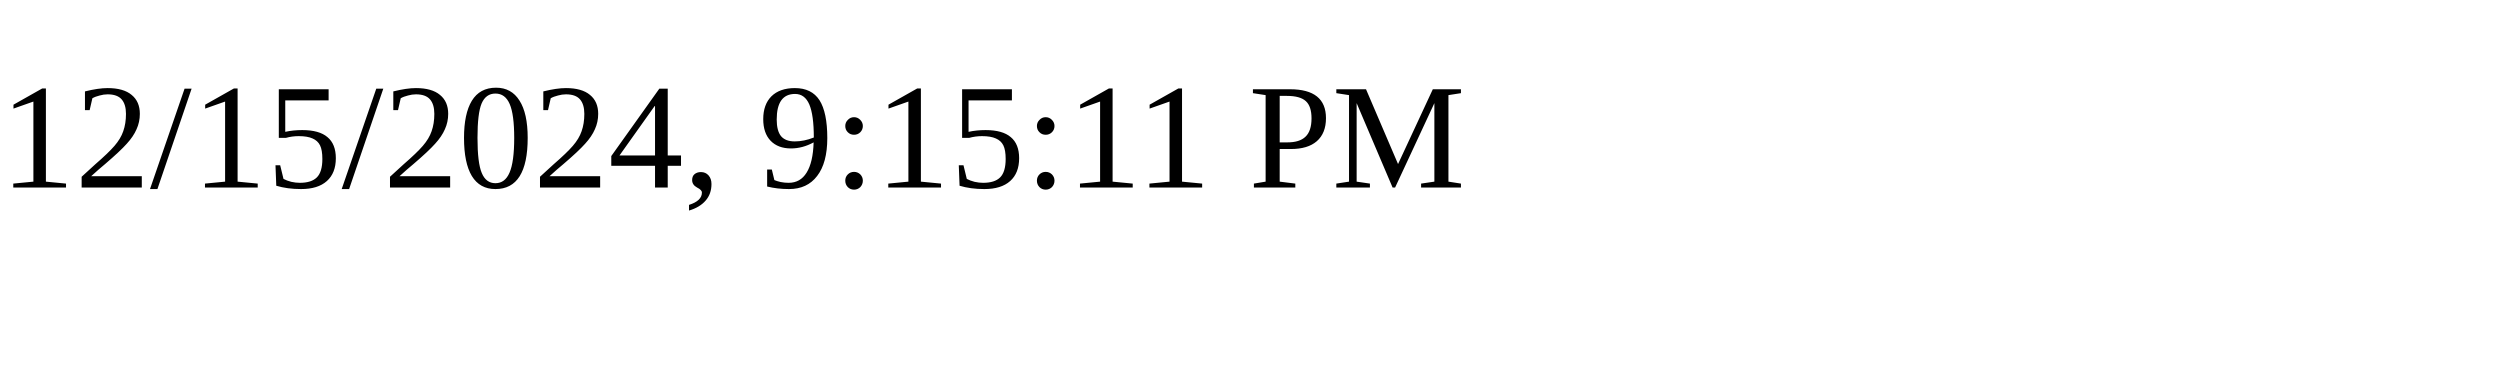
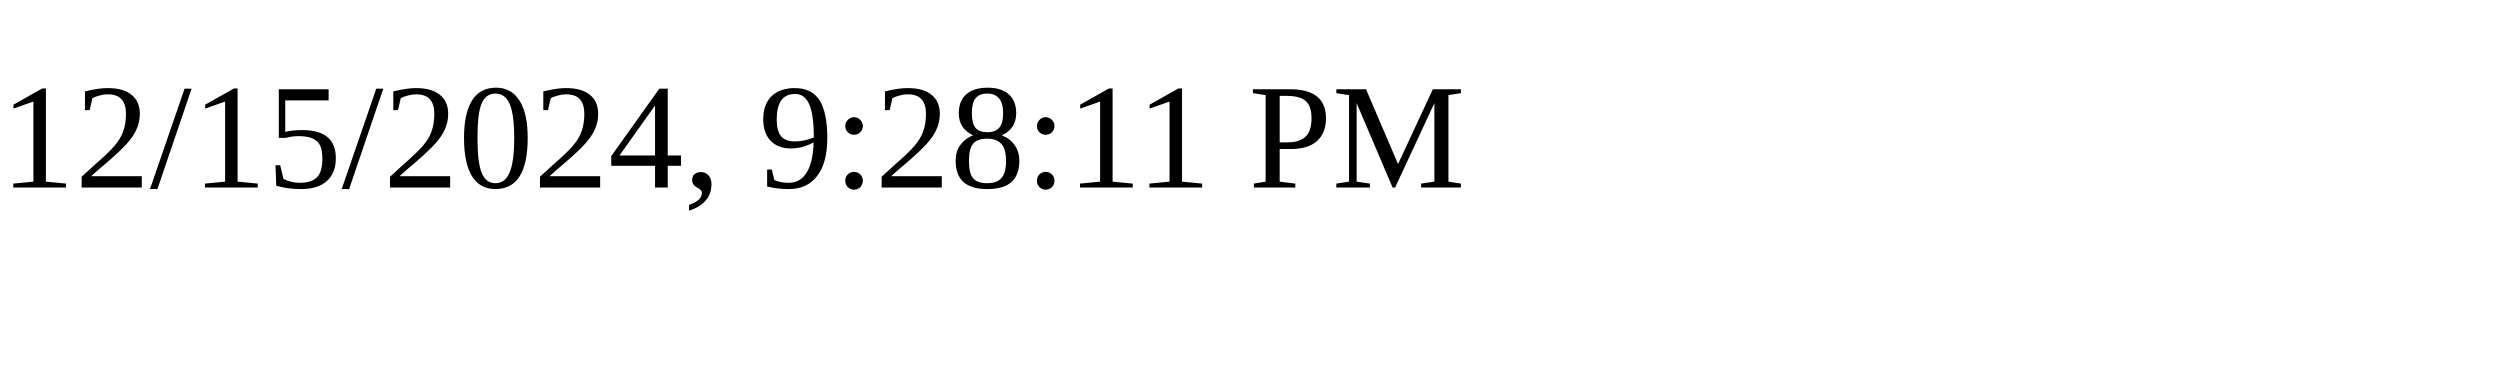
<svg xmlns="http://www.w3.org/2000/svg" height="30" width="200">
-   <text x="0" y="15">12/15/2024, 9:15:11 PM</text>
+   <text x="0" y="15">12/15/2024, 9:28:11 PM</text>
</svg>
